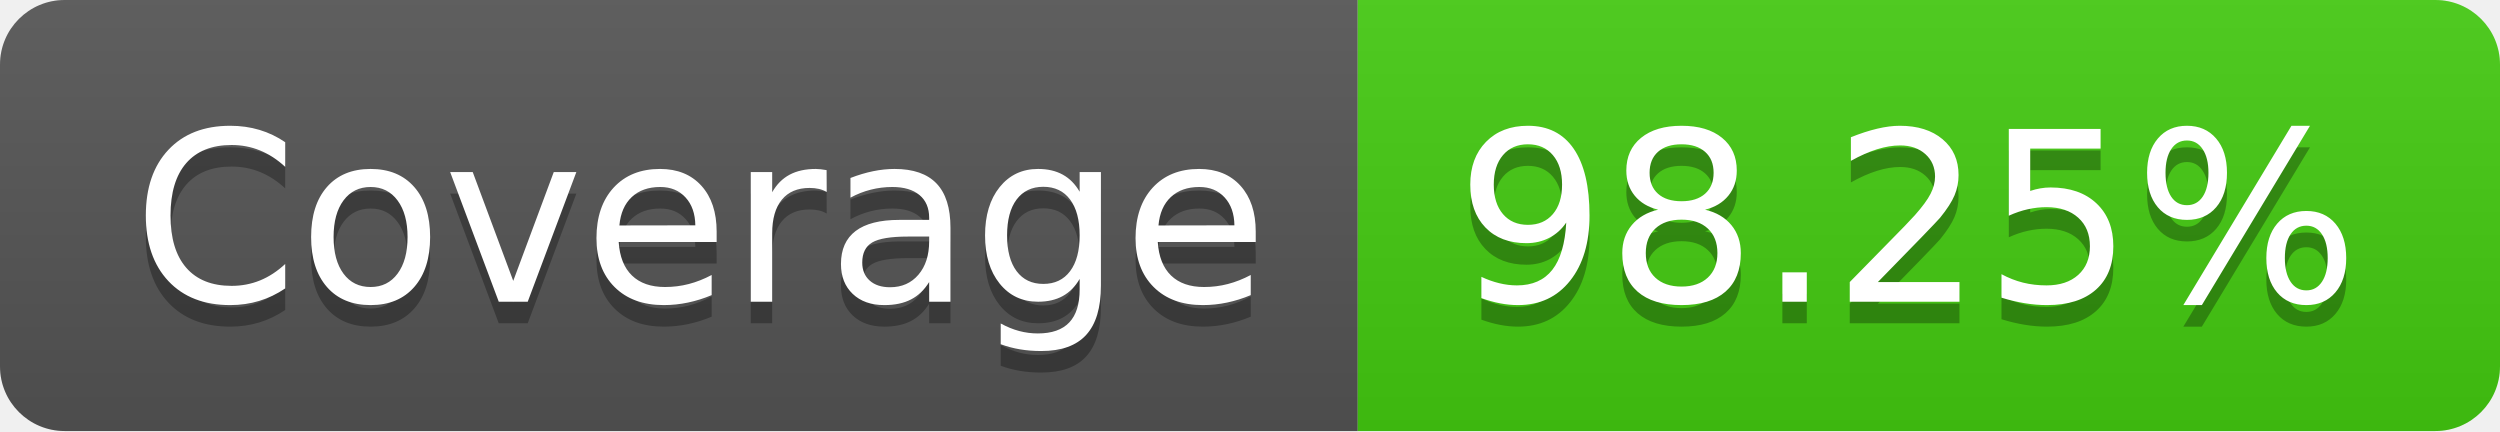
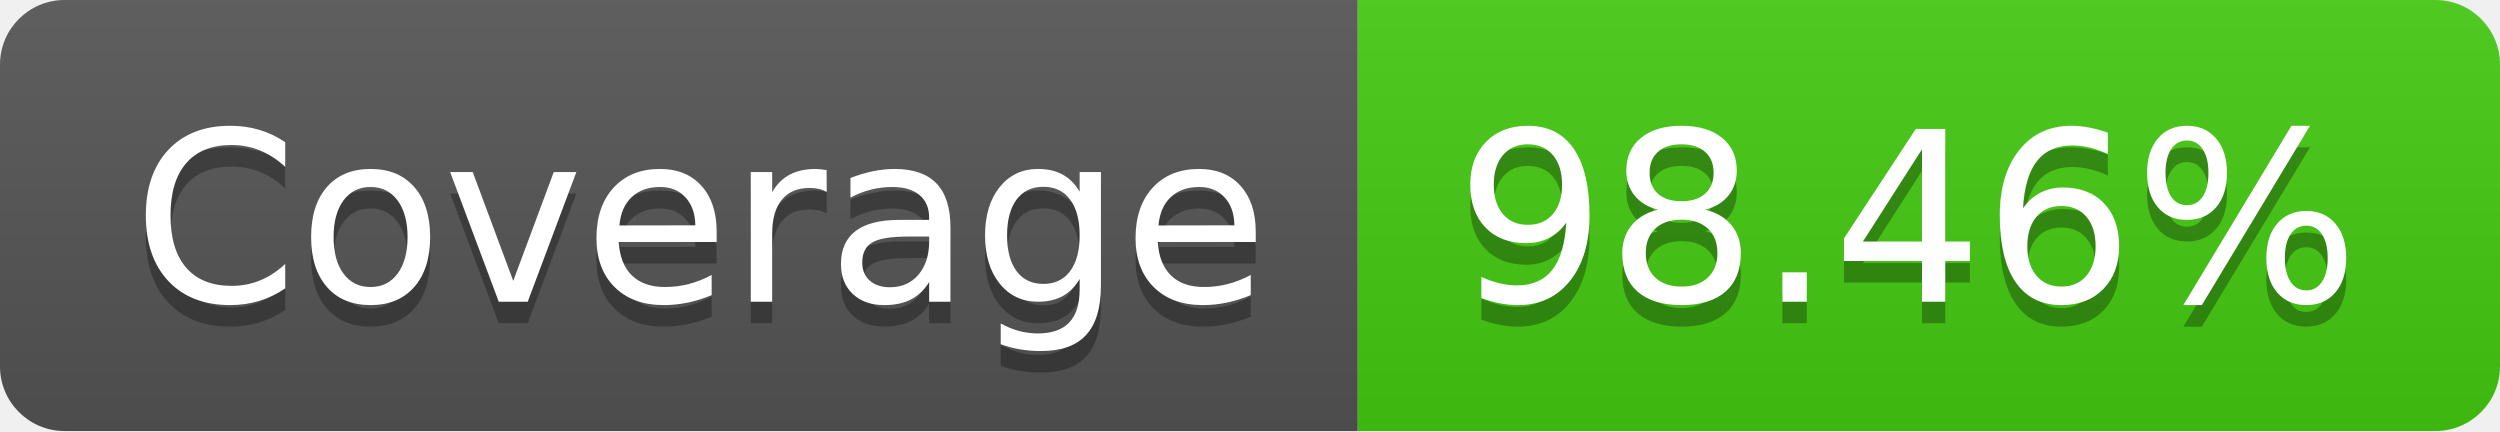
<svg xmlns="http://www.w3.org/2000/svg" width="116" height="20">
  <linearGradient id="s" x2="0" y2="100%">
    <stop offset="0" stop-color="#bbb" stop-opacity=".1" />
    <stop offset="1" stop-opacity=".1" />
  </linearGradient>
  <clipPath id="r">
    <rect width="116" height="20" rx="3" fill="#fff" />
  </clipPath>
  <g clip-path="url(#r)">
    <rect width="63" height="20" fill="#555" />
    <rect x="63" width="53" height="20" fill="#4c1" />
    <rect width="116" height="20" fill="url(#s)" />
  </g>
  <g fill="#fff" text-anchor="middle" font-family="Verdana,Geneva,DejaVu Sans,sans-serif" text-rendering="geometricPrecision" font-size="110">
    <text x="325" y="150" fill="#010101" fill-opacity=".3" transform="scale(.1)" textLength="530">Coverage</text>
    <text x="325" y="140" transform="scale(.1)" textLength="530">Coverage</text>
-     <text x="885" y="150" fill="#010101" fill-opacity=".3" transform="scale(.1)" textLength="430">98.25%</text>
-     <text x="885" y="140" transform="scale(.1)" textLength="430">98.25%</text>
+     <text x="885" y="150" fill="#010101" fill-opacity=".3" transform="scale(.1)" textLength="430">98.46%</text>
+     <text x="885" y="140" transform="scale(.1)" textLength="430">98.46%</text>
  </g>
</svg>
